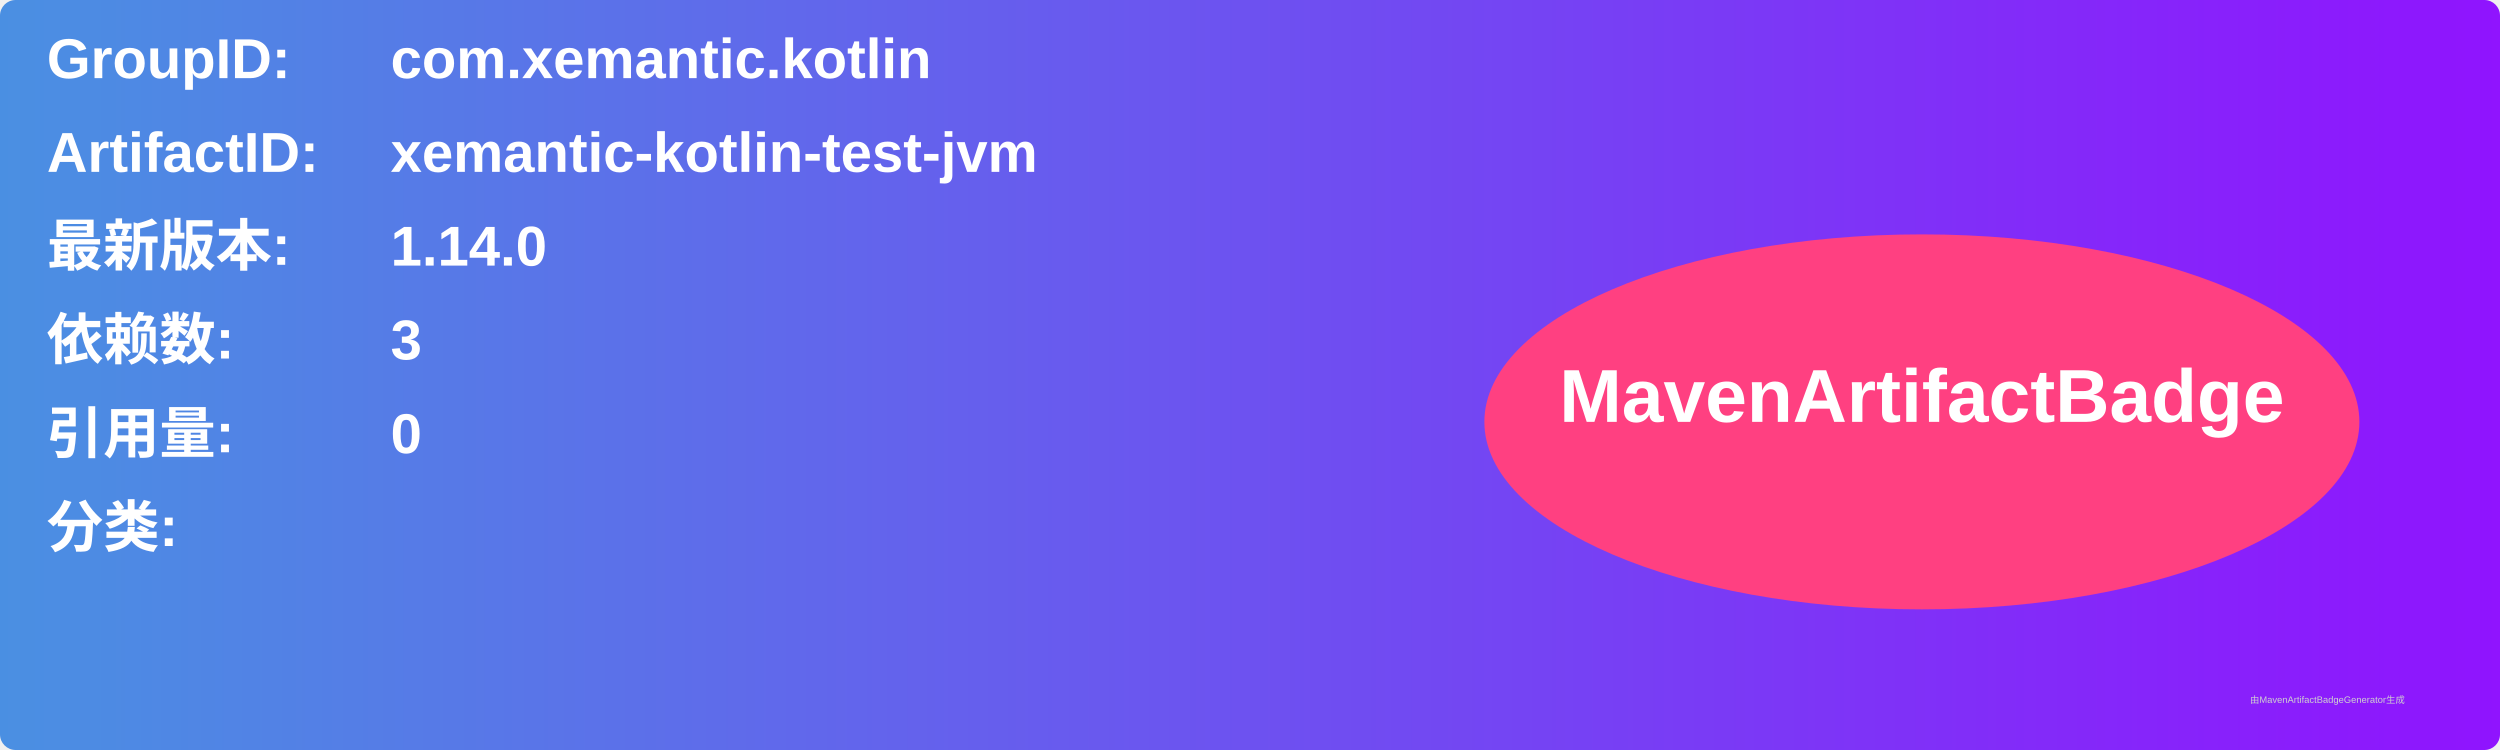
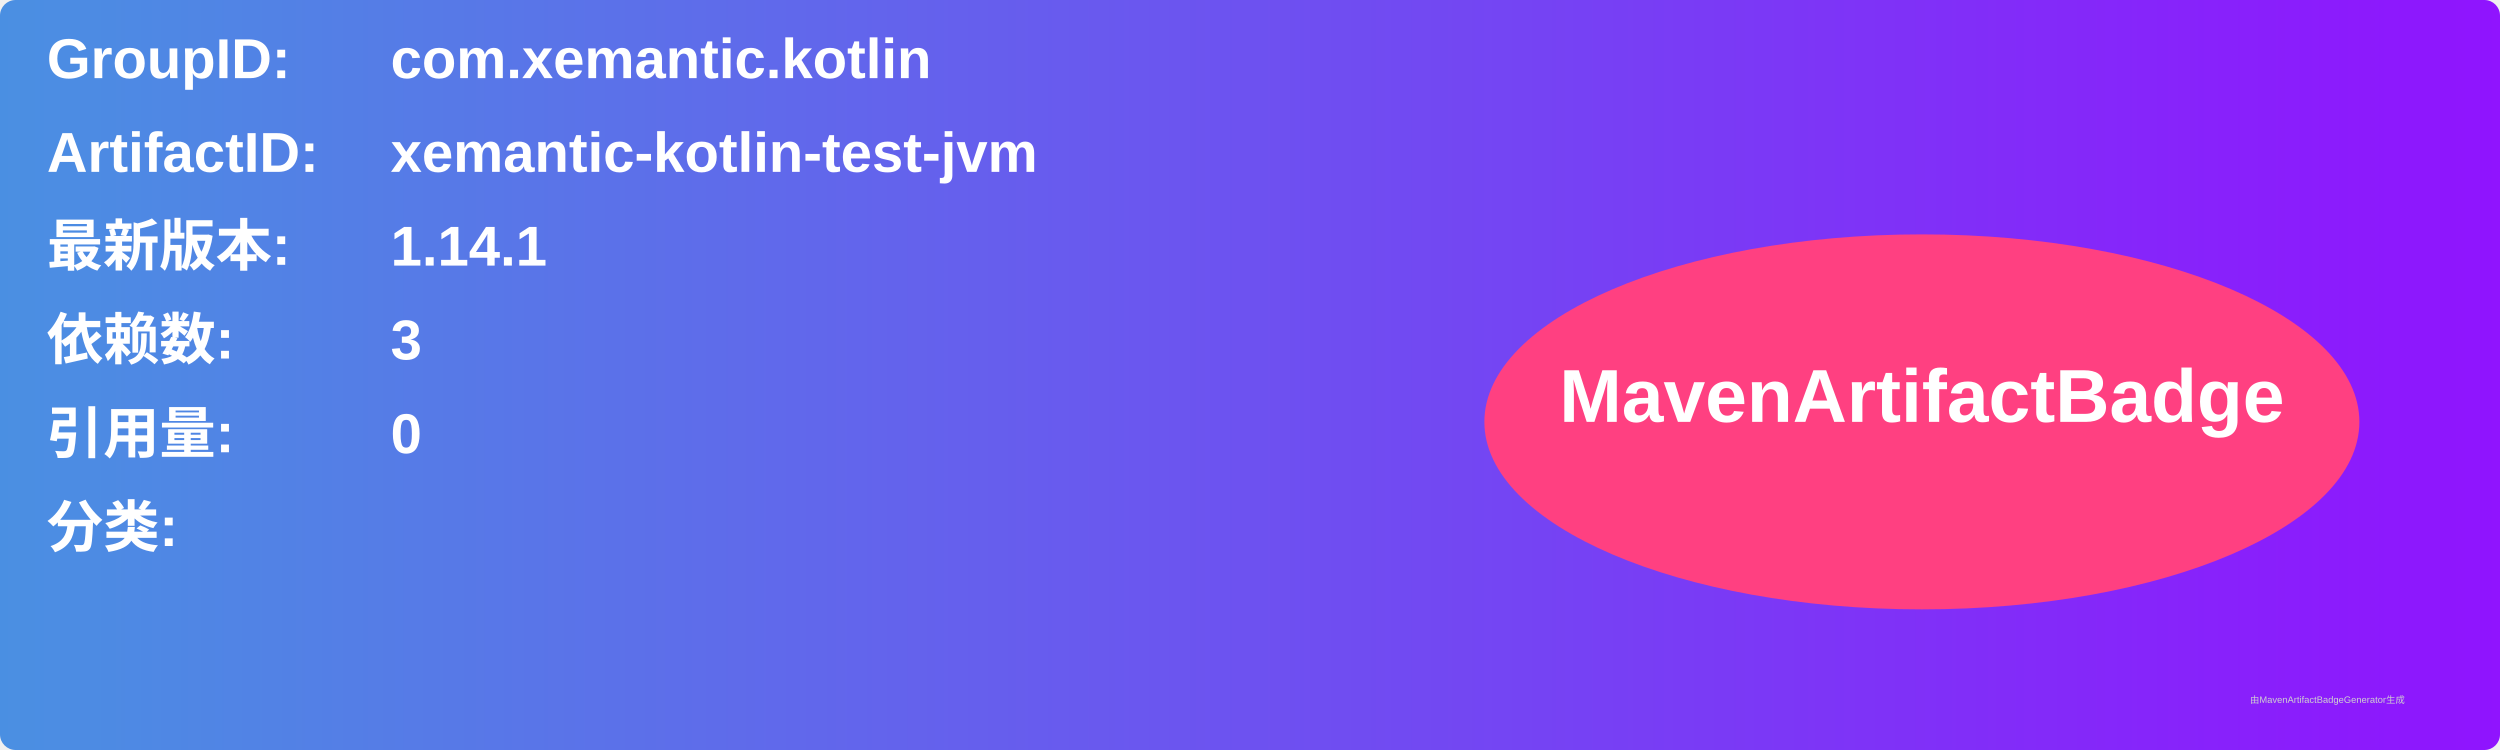
<svg xmlns="http://www.w3.org/2000/svg" width="800" height="240" viewBox="0 0 800 240">
  <linearGradient id="grad" x1="0%" y1="0%" x2="100%" y2="0%">
    <stop offset="0%" stop-color="#4a90e2" />
    <stop offset="100%" stop-color="#9013fe" />
  </linearGradient>
  <rect width="100%" height="100%" rx="5" ry="5" fill="url(#grad)" />
  <g transform="translate(15, 15)">
    <text x="0" y="10" font-family="Arial" font-size="18" fill="white" font-weight="bold" width="260">GroupID:</text>
    <text x="110" y="10" font-family="Arial" font-size="18" fill="white" font-weight="bold" width="460">com.xemantic.kotlin</text>
    <text x="0" y="40" font-family="Arial" font-size="18" fill="white" font-weight="bold" width="260">ArtifactID:</text>
    <text x="110" y="40" font-family="Arial" font-size="18" fill="white" font-weight="bold" width="460">xemantic-kotlin-test-jvm</text>
    <text x="0" y="70" font-family="Arial" font-size="18" fill="white" font-weight="bold">最新版本:</text>
    <text x="110" y="70" font-family="Arial" font-size="18" fill="white" font-weight="bold">
-       <tspan font-weight="bold">1.14.0</tspan>
+       <tspan font-weight="bold">1.14.1</tspan>
    </text>
    <text x="0" y="100" font-family="Arial" font-size="18" fill="white" font-weight="bold">依赖数: </text>
    <text x="110" y="100" font-family="Arial" font-size="18" fill="white">
      <tspan font-weight="bold">3</tspan>
    </text>
    <text x="0" y="130" font-family="Arial" font-size="18" fill="white" font-weight="bold">引用量: </text>
    <text x="110" y="130" font-family="Arial" font-size="18" fill="white">
      <tspan font-weight="bold">0</tspan>
    </text>
    <text x="0" y="160" font-family="Arial" font-size="18" fill="white" font-weight="bold">分类:</text>
    <text x="10" y="190" font-family="Arial" font-size="10" fill="white">
      <tspan font-weight="bold" />
    </text>
    <ellipse cx="600" cy="120" rx="140" ry="60" fill="#ff4081" />
    <text x="600" y="120" text-anchor="middle" font-family="Arial" font-size="24" fill="white" font-weight="bold">MavenArtifactBadge</text>
  </g>
  <text x="720" y="225" font-family="Arial" font-size="3" fill="#d0d0d0">由MavenArtifactBadgeGenerator生成</text>
</svg>
